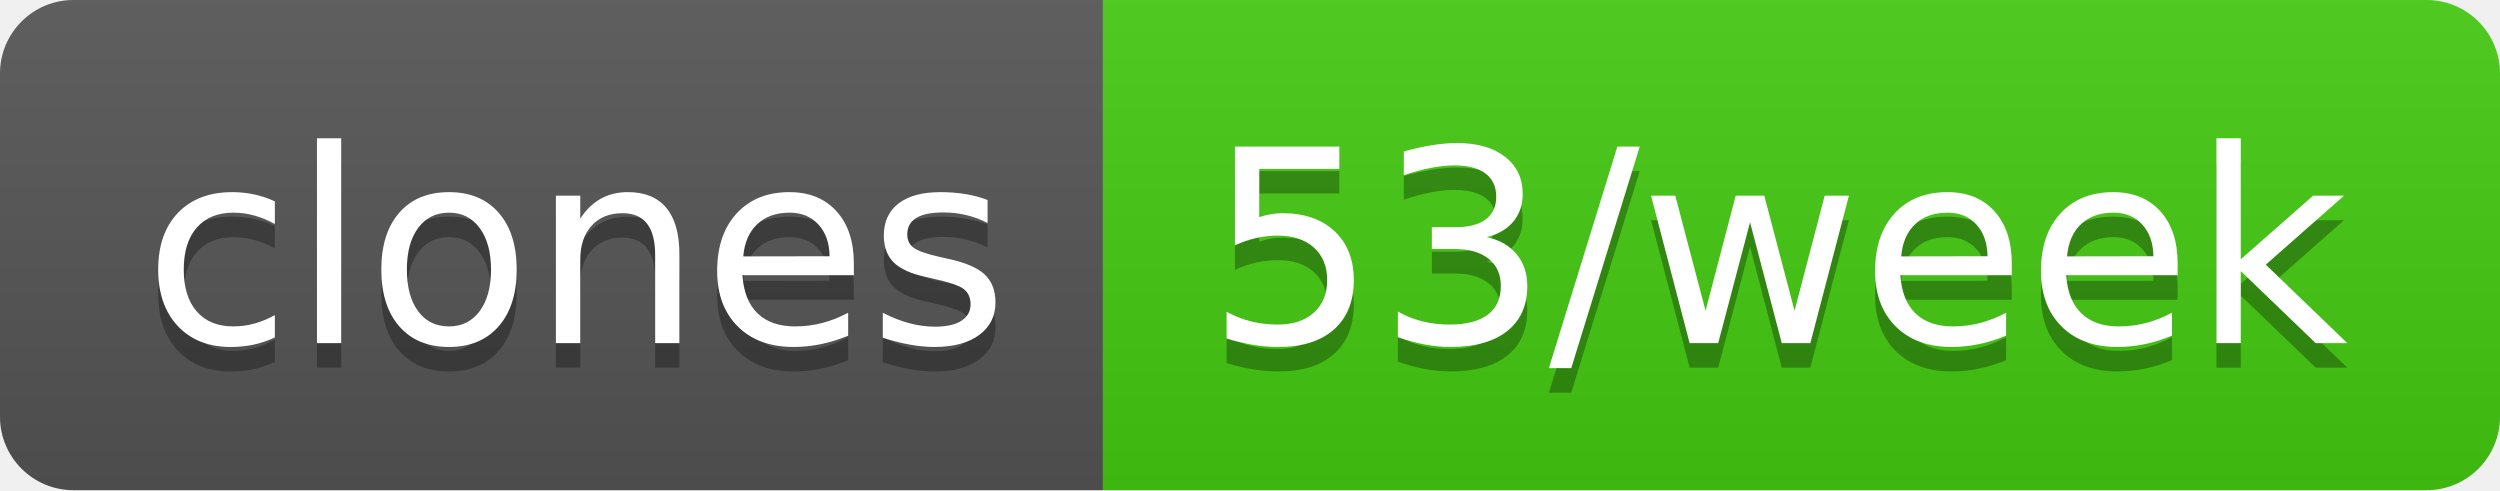
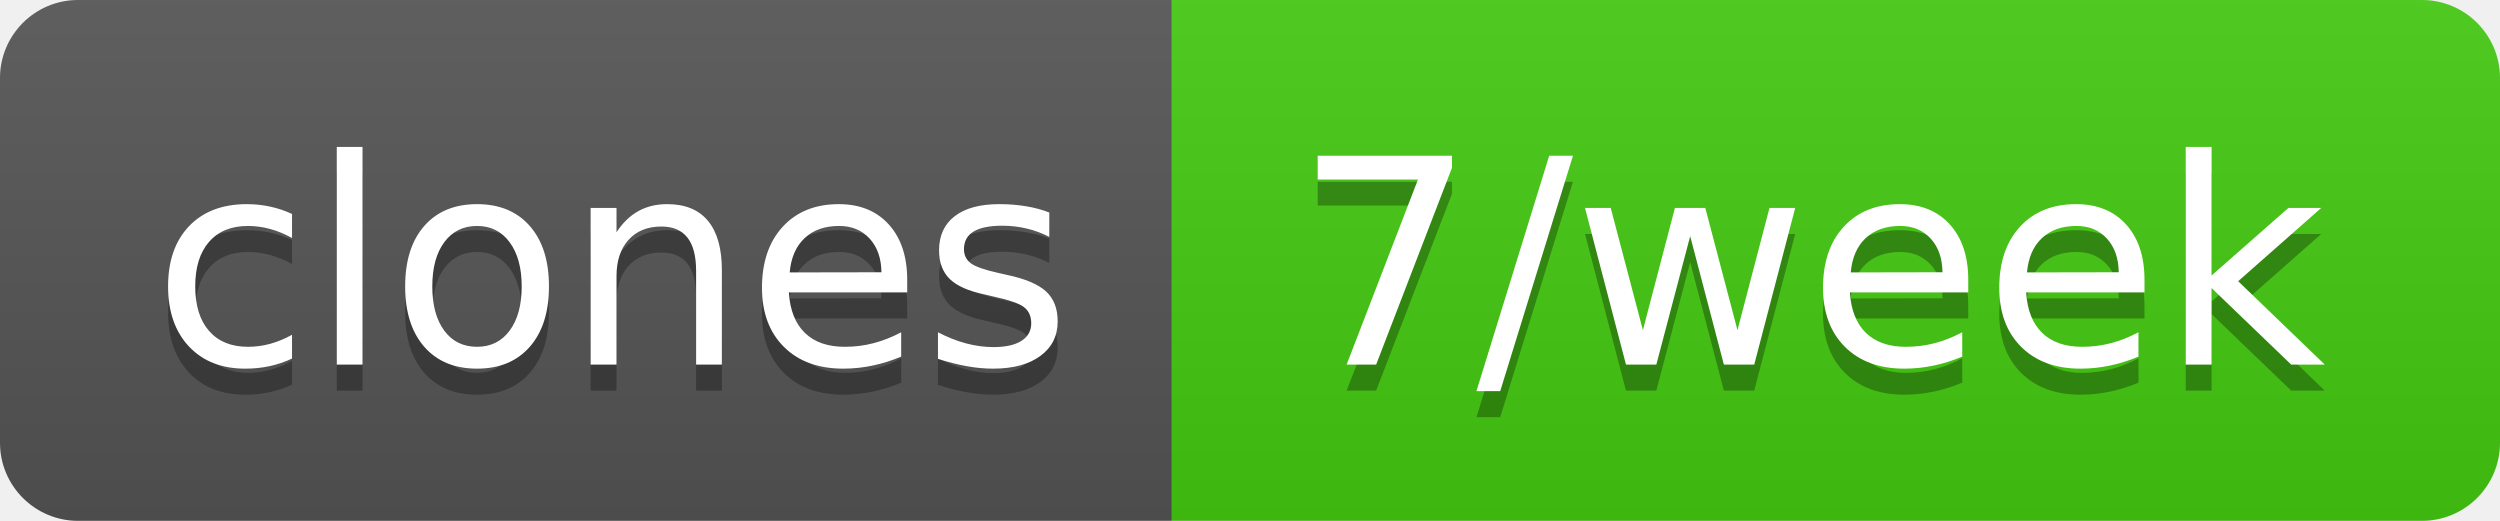
- <svg xmlns="http://www.w3.org/2000/svg" width="102" height="20" role="img" aria-label="clones: 53/week">
+ <svg xmlns="http://www.w3.org/2000/svg" width="96" height="20" role="img" aria-label="clones: 7/week">
  <linearGradient id="s" x2="0" y2="100%">
    <stop offset="0" stop-color="#bbb" stop-opacity=".1" />
    <stop offset="1" stop-opacity=".1" />
  </linearGradient>
  <clipPath id="r">
-     <rect width="102" height="20" rx="3" fill="#fff" />
+     <rect width="96" height="20" rx="3" fill="#fff" />
  </clipPath>
  <g clip-path="url(#r)">
    <rect width="45" height="20" fill="#555" />
-     <rect x="45" width="57" height="20" fill="#4c1" />
-     <rect width="102" height="20" fill="url(#s)" />
+     <rect x="45" width="51" height="20" fill="#4c1" />
+     <rect width="96" height="20" fill="url(#s)" />
  </g>
  <g fill="#fff" text-anchor="middle" font-family="Verdana,Geneva,DejaVu Sans,sans-serif" text-rendering="geometricPrecision" font-size="110">
    <text aria-hidden="true" x="235" y="150" fill="#010101" fill-opacity=".3" transform="scale(.1)" textLength="350">clones</text>
    <text x="235" y="140" transform="scale(.1)" fill="#fff" textLength="350">clones</text>
-     <text aria-hidden="true" x="725" y="150" fill="#010101" fill-opacity=".3" transform="scale(.1)" textLength="470">53/week</text>
-     <text x="725" y="140" transform="scale(.1)" fill="#fff" textLength="470">53/week</text>
+     <text aria-hidden="true" x="695" y="150" fill="#010101" fill-opacity=".3" transform="scale(.1)" textLength="410">7/week</text>
+     <text x="695" y="140" transform="scale(.1)" fill="#fff" textLength="410">7/week</text>
  </g>
</svg>
